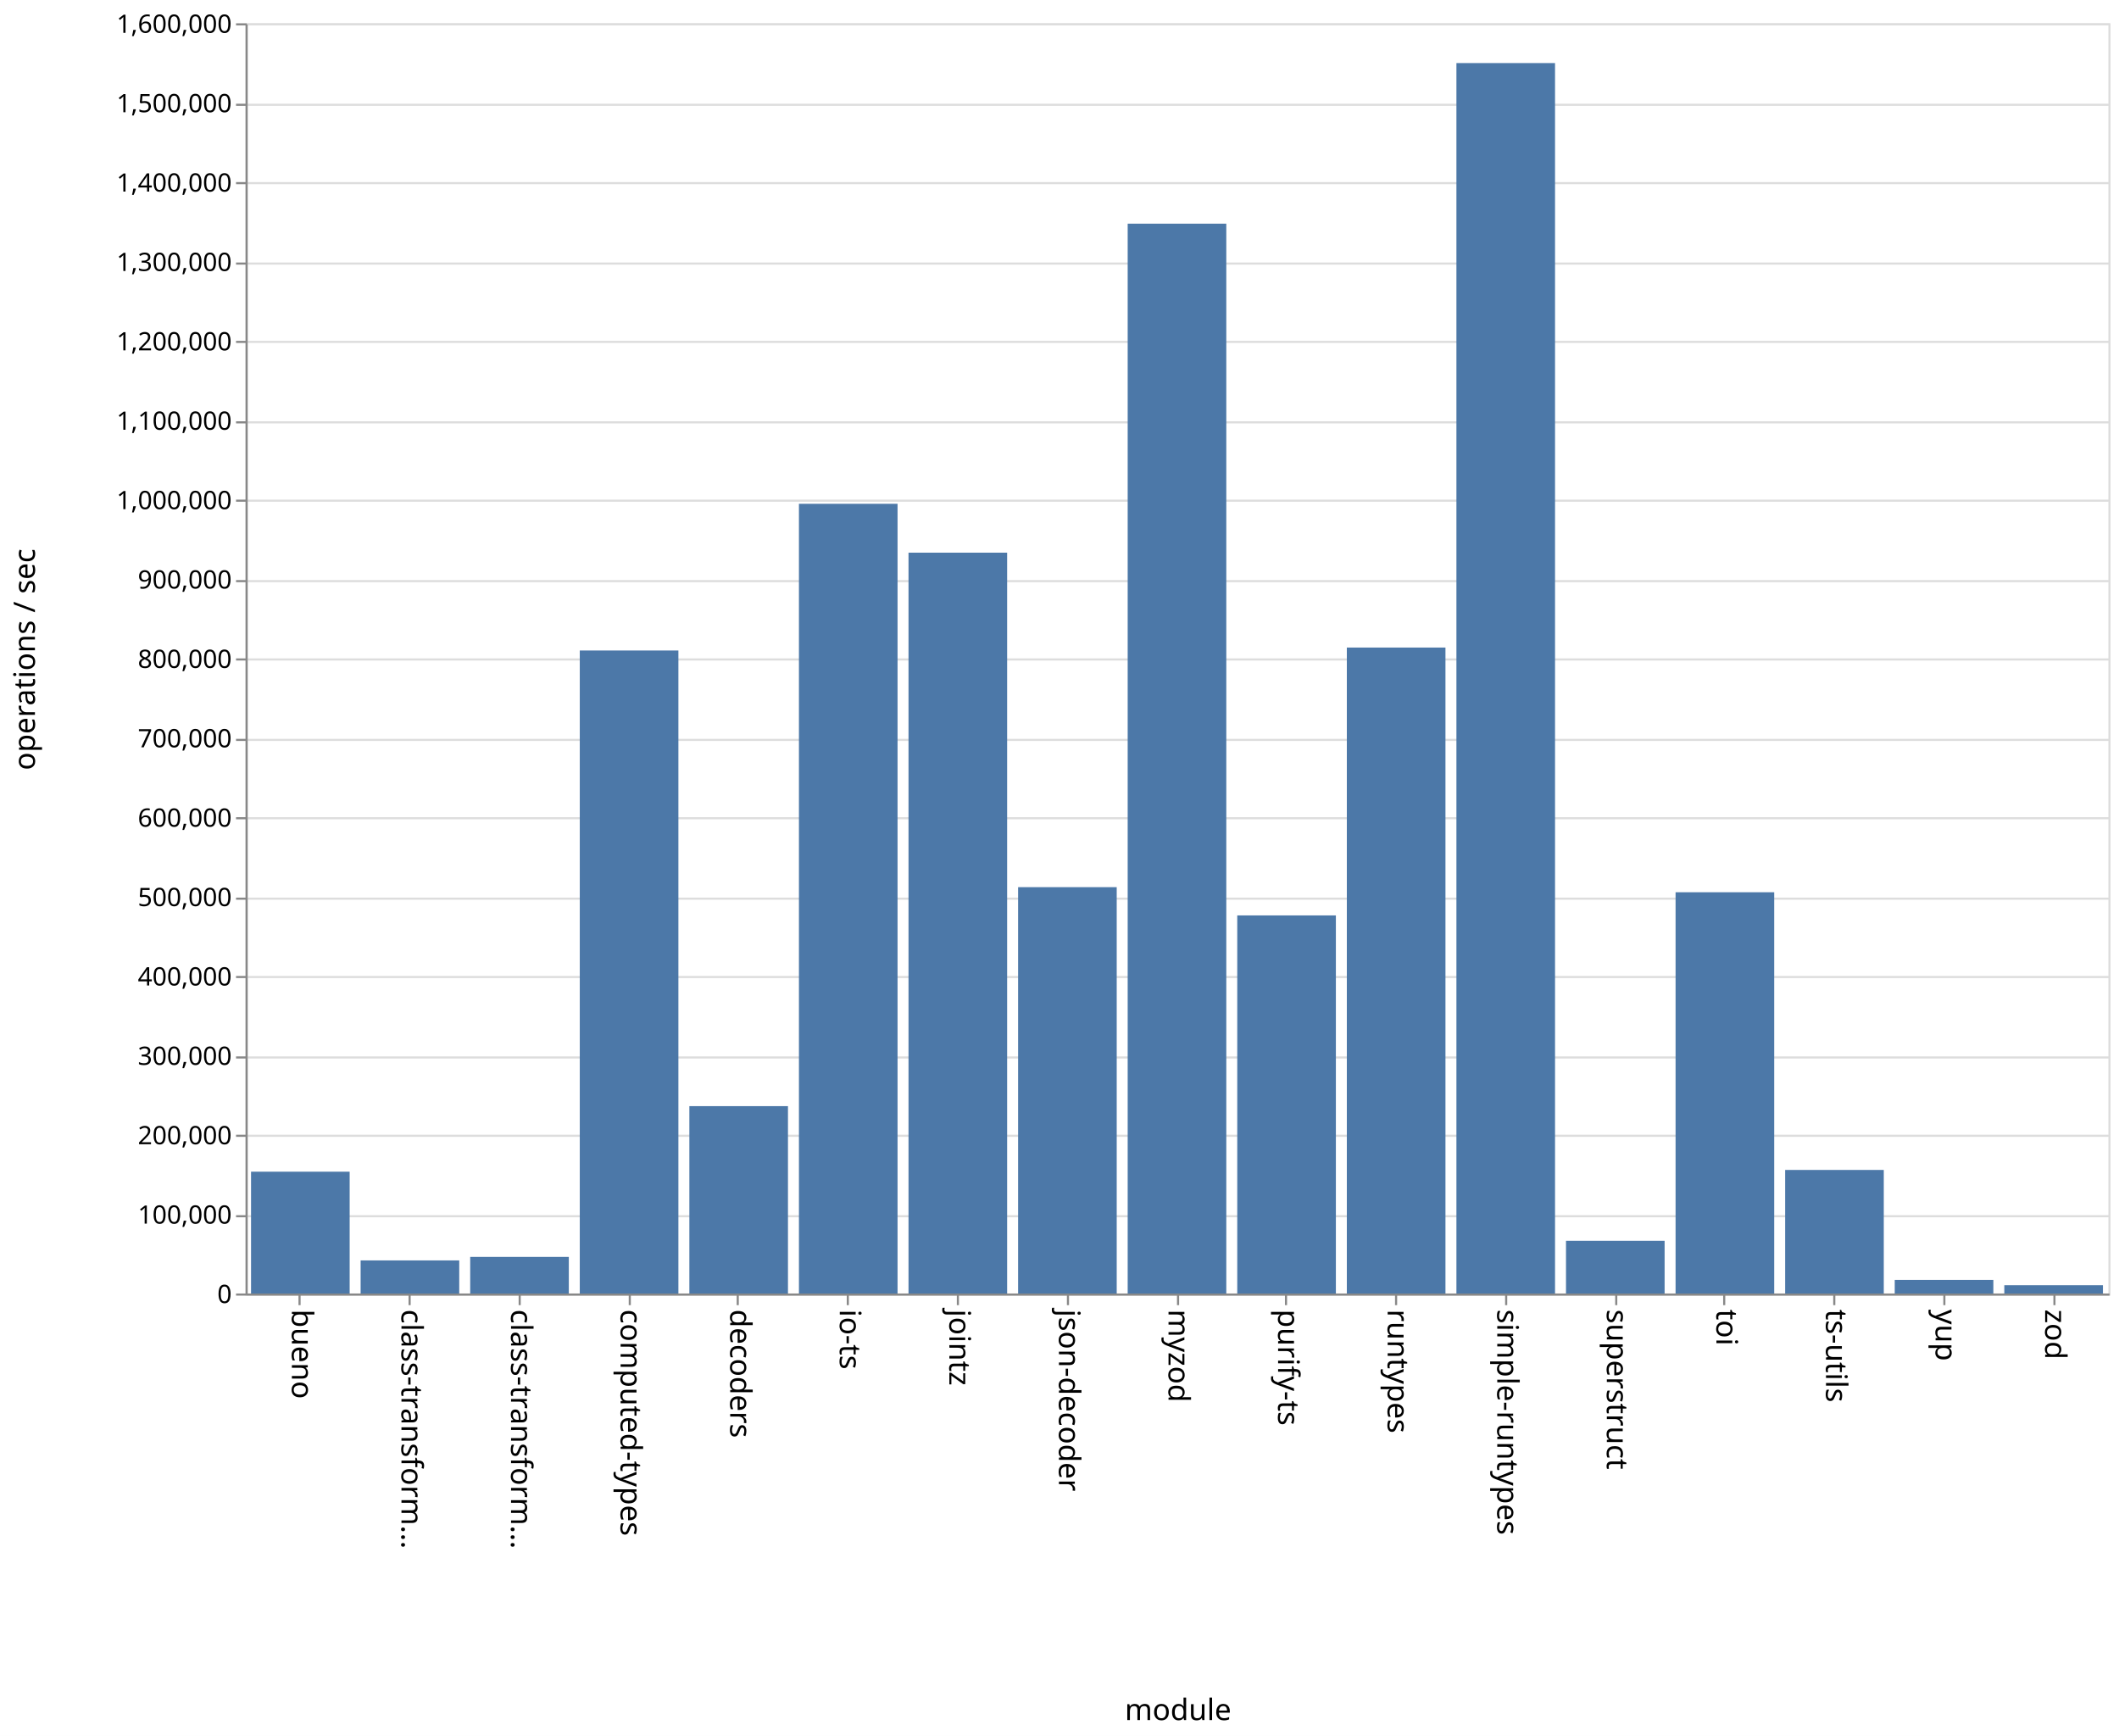
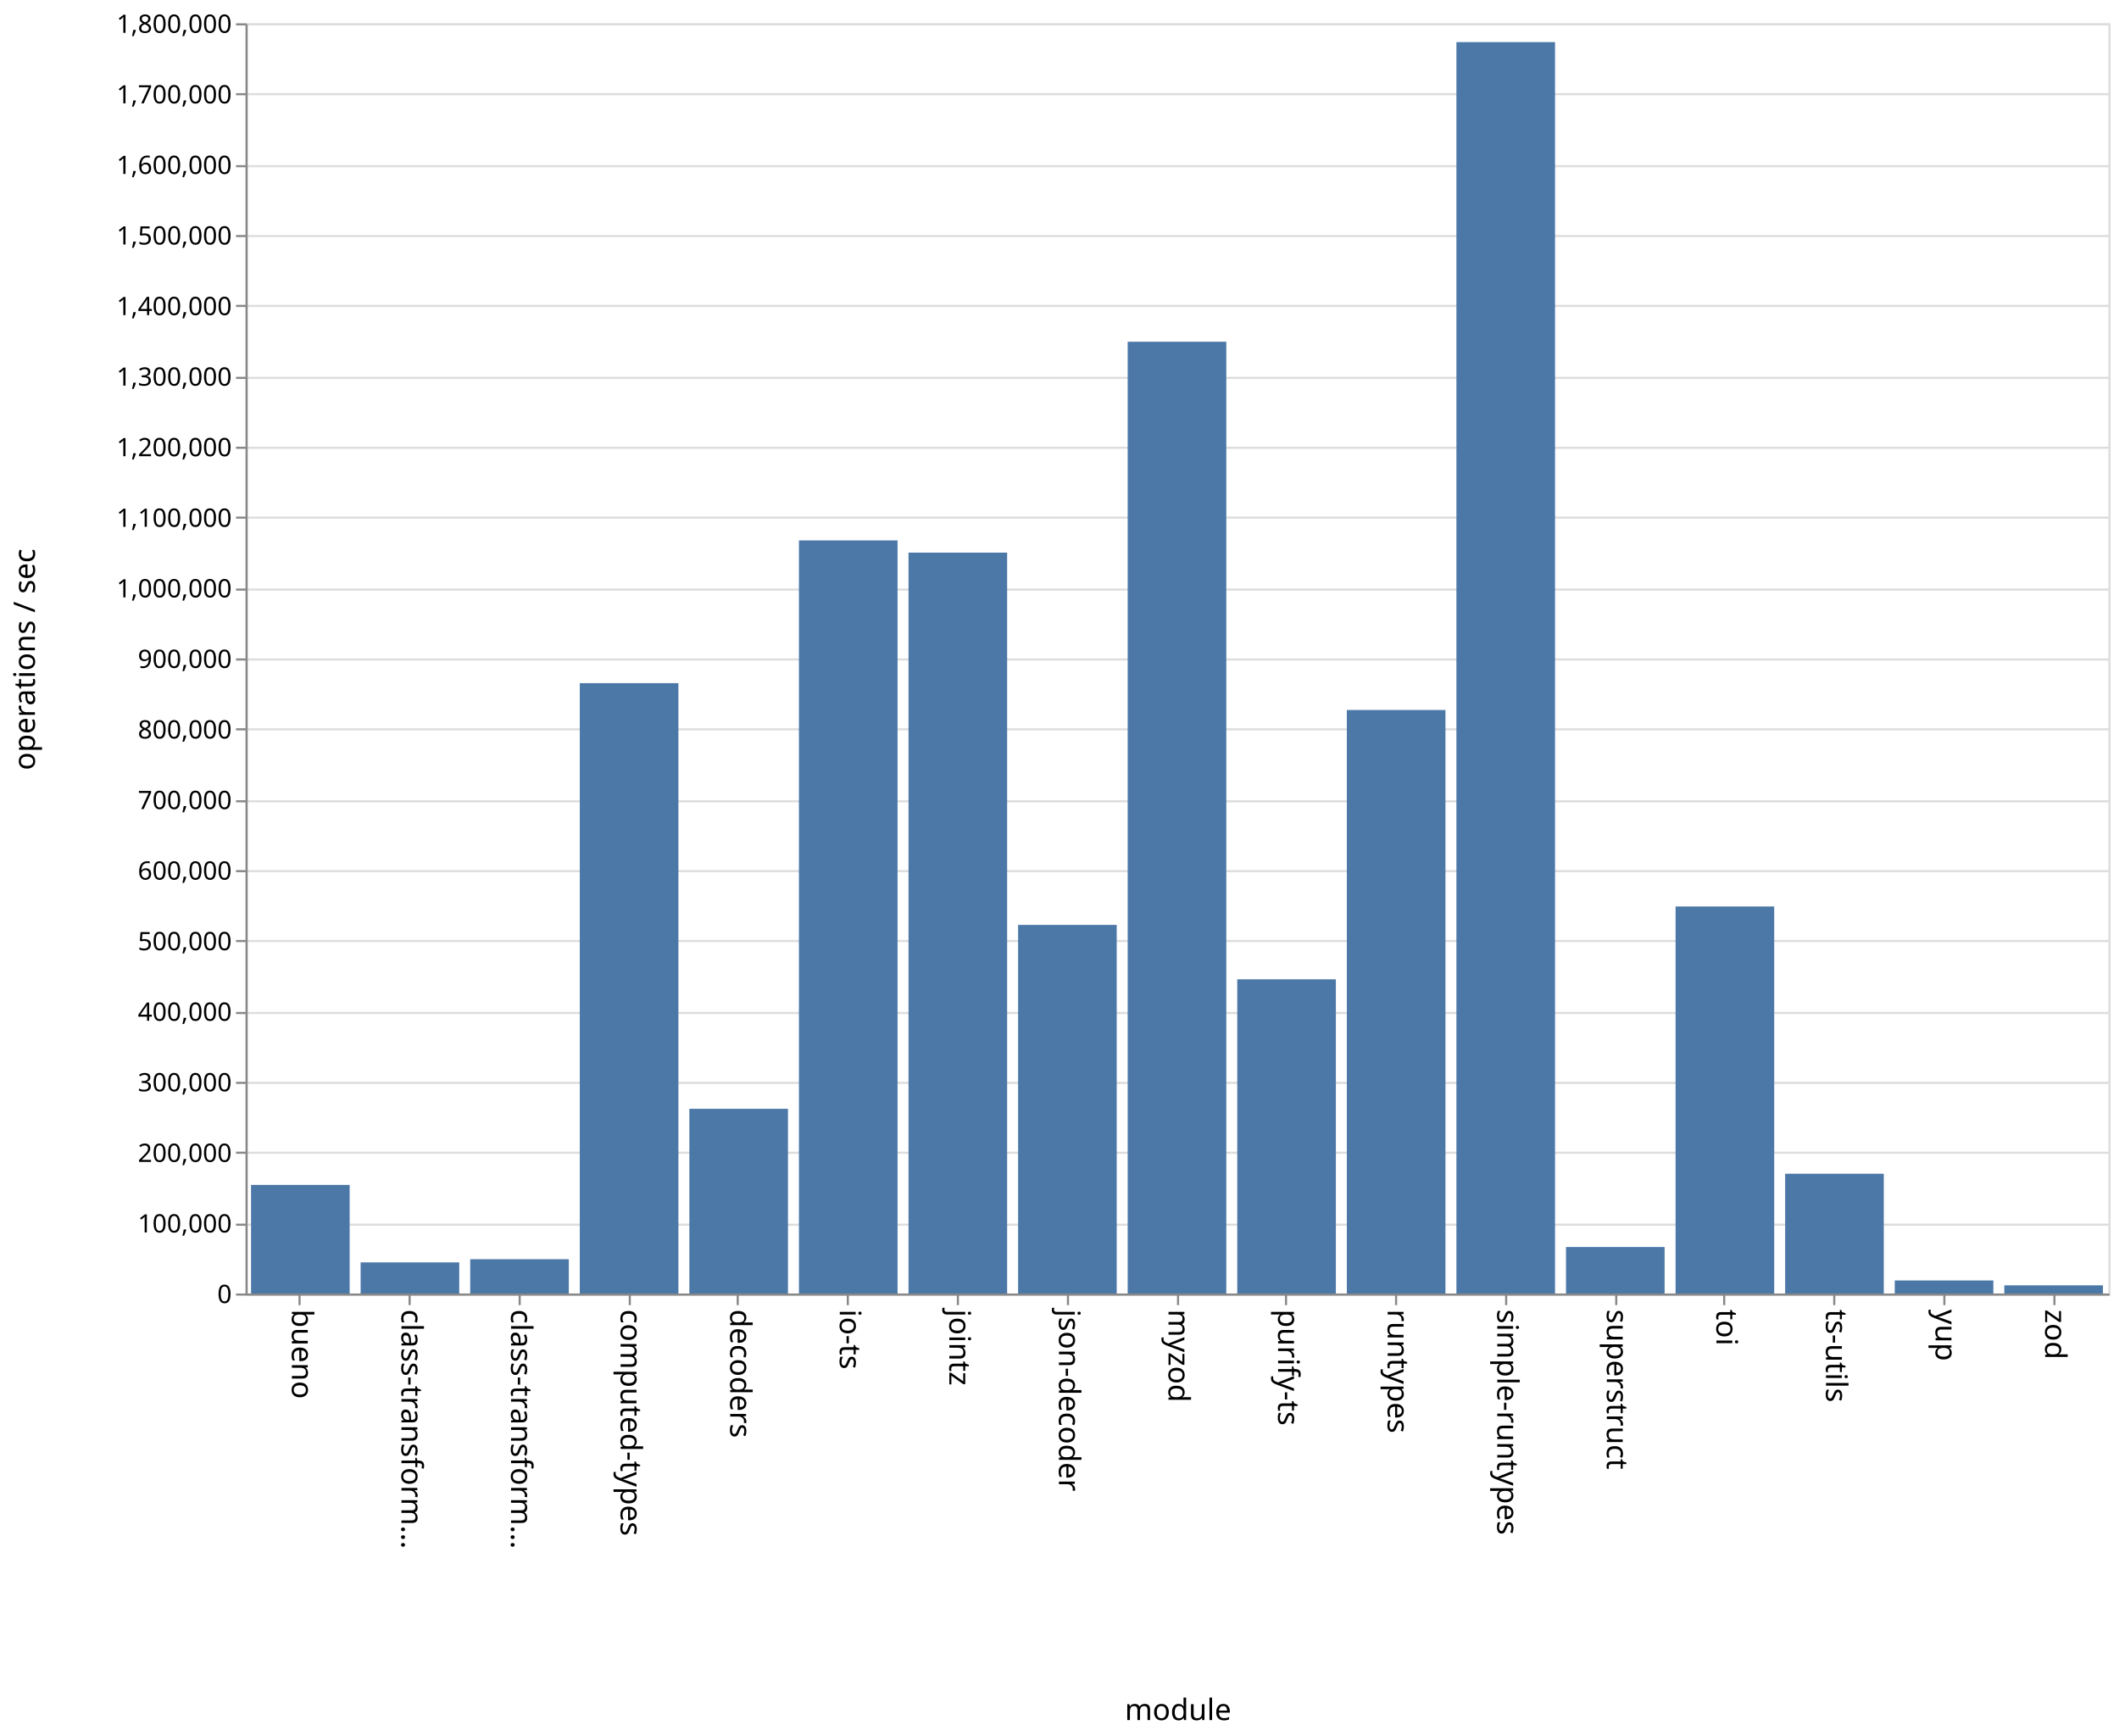
<svg xmlns="http://www.w3.org/2000/svg" class="marks" width="1001" height="820">
  <path fill="#fff" d="M0 0h1001v820H0z" />
  <g class="mark-group role-frame root" aria-roledescription="group mark container" fill="none" stroke-miterlimit="10">
    <path class="background" aria-hidden="true" d="M116.5 11.5h880v600h-880z" stroke="#ddd" />
-     <g class="mark-group role-axis" aria-roledescription="axis" aria-label="Y-axis for a linear scale with values from 0 to 1,600,000">
+     <g class="mark-group role-axis" aria-roledescription="axis" aria-label="Y-axis for a linear scale with values from 0 to 1,800,000">
      <path class="background" aria-hidden="true" d="M116.5 11.5z" pointer-events="none" />
      <g class="mark-rule role-axis-grid" pointer-events="none" stroke="#ddd">
-         <path d="M116.5 611.5h880M116.5 574.5h880M116.5 536.5h880M116.5 499.5h880M116.5 461.5h880M116.5 424.5h880M116.5 386.5h880M116.5 349.5h880M116.5 311.5h880M116.5 274.5h880M116.5 236.5h880M116.5 199.5h880M116.5 161.5h880M116.5 124.5h880M116.5 86.5h880M116.5 49.5h880M116.5 11.5h880" />
+         <path d="M116.5 611.5h880M116.5 578.5h880M116.5 544.5h880M116.5 511.5h880M116.5 478.5h880M116.5 444.5h880M116.5 411.5h880M116.5 378.5h880M116.5 344.5h880M116.5 311.5h880M116.5 278.5h880M116.5 244.5h880M116.5 211.5h880M116.5 178.5h880M116.5 144.5h880M116.5 111.5h880M116.5 78.5h880M116.5 44.5h880M116.5 11.5h880" />
      </g>
    </g>
    <g class="mark-group role-axis" aria-roledescription="axis" aria-label="X-axis titled 'module' for a discrete scale with 17 values: bueno, class-transformer-validator-async, class-transformer-validator-sync, computed-types, decoders, ending with zod">
      <path class="background" aria-hidden="true" d="M116.5 611.5z" pointer-events="none" />
      <g class="mark-rule role-axis-tick" pointer-events="none" stroke="#888">
        <path d="M141.5 611.5v5M193.5 611.5v5M245.5 611.5v5M297.5 611.5v5M348.5 611.5v5M400.5 611.5v5M452.5 611.5v5M504.5 611.5v5M556.5 611.5v5M607.5 611.5v5M659.5 611.5v5M711.5 611.5v5M763.5 611.5v5M814.5 611.5v5M866.5 611.5v5M918.5 611.5v5M970.5 611.5v5" />
      </g>
      <g class="mark-text role-axis-label" pointer-events="none" font-family="sans-serif" font-size="14" fill="#000">
        <text transform="rotate(90 -240.309 378.191)">
                    bueno
                </text>
        <text transform="rotate(90 -214.426 404.074)">
                    class-transform…
                </text>
        <text transform="rotate(90 -188.544 429.956)">
                    class-transform…
                </text>
        <text transform="rotate(90 -162.662 455.838)">
                    computed-types
                </text>
        <text transform="rotate(90 -136.78 481.72)">
                    decoders
                </text>
        <text transform="rotate(90 -110.897 507.603)">
                    io-ts
                </text>
        <text transform="rotate(90 -85.015 533.485)">
                    jointz
                </text>
        <text transform="rotate(90 -59.132 559.368)">
                    json-decoder
                </text>
        <text transform="rotate(90 -33.25 585.25)">
                    myzod
                </text>
        <text transform="rotate(90 -7.368 611.132)">
                    purify-ts
                </text>
        <text transform="rotate(90 18.515 637.015)">
                    runtypes
                </text>
        <text transform="rotate(90 44.397 662.897)">
                    simple-runtypes
                </text>
        <text transform="rotate(90 70.28 688.78)">
                    superstruct
                </text>
        <text transform="rotate(90 96.162 714.662)">
                    toi
                </text>
        <text transform="rotate(90 122.044 740.544)">
                    ts-utils
                </text>
        <text transform="rotate(90 147.926 766.426)">
                    yup
                </text>
        <text transform="rotate(90 173.809 792.309)">
                    zod
                </text>
      </g>
      <path stroke="#888" d="M116.5 611.5h880" pointer-events="none" />
      <text text-anchor="middle" transform="translate(556.5 812.5)" font-family="sans-serif" font-size="14" fill="#000" pointer-events="none">
                module
            </text>
    </g>
-     <g class="mark-group role-axis" aria-roledescription="axis" aria-label="Y-axis titled 'operations / sec' for a linear scale with values from 0 to 1,600,000">
+     <g class="mark-group role-axis" aria-roledescription="axis" aria-label="Y-axis titled 'operations / sec' for a linear scale with values from 0 to 1,800,000">
      <path class="background" aria-hidden="true" d="M116.5 11.5z" pointer-events="none" />
      <g class="mark-rule role-axis-tick" pointer-events="none" stroke="#888">
-         <path d="M116.5 611.5h-5M116.5 574.5h-5M116.5 536.5h-5M116.5 499.5h-5M116.5 461.5h-5M116.5 424.5h-5M116.5 386.5h-5M116.5 349.5h-5M116.5 311.5h-5M116.5 274.5h-5M116.5 236.5h-5M116.5 199.5h-5M116.5 161.5h-5M116.5 124.5h-5M116.5 86.5h-5M116.5 49.5h-5M116.5 11.5h-5" />
+         <path d="M116.5 611.5h-5M116.5 578.5h-5M116.5 544.5h-5M116.5 511.5h-5M116.5 478.5h-5M116.5 444.5h-5M116.5 411.5h-5M116.5 378.5h-5M116.5 344.5h-5M116.5 311.5h-5M116.5 278.5h-5M116.5 244.5h-5M116.5 211.5h-5M116.5 178.5h-5M116.5 144.5h-5M116.5 111.5h-5M116.5 78.5h-5M116.5 44.5h-5M116.5 11.5h-5" />
      </g>
      <g class="mark-text role-axis-label" pointer-events="none" text-anchor="end" font-family="sans-serif" font-size="12" fill="#000">
        <text transform="translate(109.5 615.5)">
                    0
                </text>
-         <text transform="translate(109.5 578)">
+         <text transform="translate(109.5 582.167)">
                    100,000
                </text>
-         <text transform="translate(109.5 540.5)">
+         <text transform="translate(109.5 548.833)">
                    200,000
                </text>
-         <text transform="translate(109.5 503)">
+         <text transform="translate(109.5 515.5)">
                    300,000
                </text>
-         <text transform="translate(109.5 465.5)">
+         <text transform="translate(109.5 482.167)">
                    400,000
                </text>
-         <text transform="translate(109.5 428)">
+         <text transform="translate(109.5 448.833)">
                    500,000
                </text>
-         <text transform="translate(109.5 390.5)">
+         <text transform="translate(109.5 415.5)">
                    600,000
                </text>
-         <text transform="translate(109.5 353)">
+         <text transform="translate(109.5 382.167)">
                    700,000
                </text>
-         <text transform="translate(109.5 315.5)">
+         <text transform="translate(109.5 348.833)">
                    800,000
                </text>
-         <text transform="translate(109.5 278)">
+         <text transform="translate(109.5 315.5)">
                    900,000
                </text>
-         <text transform="translate(109.5 240.5)">
+         <text transform="translate(109.5 282.167)">
                    1,000,000
                </text>
-         <text transform="translate(109.5 203)">
+         <text transform="translate(109.5 248.833)">
                    1,100,000
                </text>
-         <text transform="translate(109.5 165.5)">
+         <text transform="translate(109.5 215.5)">
                    1,200,000
                </text>
-         <text transform="translate(109.5 128)">
+         <text transform="translate(109.5 182.167)">
                    1,300,000
                </text>
-         <text transform="translate(109.5 90.5)">
+         <text transform="translate(109.5 148.833)">
                    1,400,000
                </text>
-         <text transform="translate(109.5 53)">
+         <text transform="translate(109.5 115.5)">
                    1,500,000
                </text>
+         <text transform="translate(109.5 82.167)">
+                     1,600,000
+                 </text>
+         <text transform="translate(109.5 48.833)">
+                     1,700,000
+                 </text>
        <text transform="translate(109.5 15.5)">
-                     1,600,000
+                     1,800,000
                </text>
      </g>
      <path stroke="#888" d="M116.5 611.5v-600" pointer-events="none" />
      <text text-anchor="middle" transform="rotate(-90 164 147.5)" font-family="sans-serif" font-size="14" fill="#000" pointer-events="none">
                operations / sec
            </text>
    </g>
    <g class="mark-rect role-mark marks" aria-roledescription="rect mark container" fill="#4c78a8">
-       <path d="M118.588 553.468h46.588V611h-46.588zM170.353 595.368h46.588V611h-46.588zM222.118 593.72h46.588V611h-46.588zM273.882 307.257h46.589V611h-46.589zM325.647 522.496h46.588V611h-46.588zM377.412 237.973H424V611h-46.588zM429.176 261.055h46.589V611h-46.589zM480.941 419.048h46.588V611h-46.588zM532.706 105.645h46.588V611h-46.588zM584.47 432.402h46.589V611H584.47zM636.235 305.88h46.589V611h-46.589zM688 29.787h46.588V611H688zM739.765 586.097h46.588V611h-46.588zM791.53 421.466h46.588V611h-46.589zM843.294 552.625h46.588V611h-46.588zM895.059 604.582h46.588V611H895.06zM946.824 607.083h46.588V611h-46.588z" />
+       <path d="M118.588 559.699h46.588V611h-46.588zM170.353 596.312h46.588V611h-46.588zM222.118 594.818h46.588V611h-46.588zM273.882 322.69h46.589V611h-46.589zM325.647 523.755h46.588V611h-46.588zM377.412 255.273H424V611h-46.588zM429.176 261.046h46.589V611h-46.589zM480.941 436.899h46.588V611h-46.588zM532.706 161.412h46.588V611h-46.588zM584.47 462.597h46.589V611H584.47zM636.235 335.367h46.589V611h-46.589zM688 19.897h46.588V611H688zM739.765 589.036h46.588V611h-46.588zM791.53 428.18h46.588V611h-46.589zM843.294 554.415h46.588V611h-46.588zM895.059 604.838h46.588V611H895.06zM946.824 607.13h46.588V611h-46.588z" />
    </g>
  </g>
</svg>
